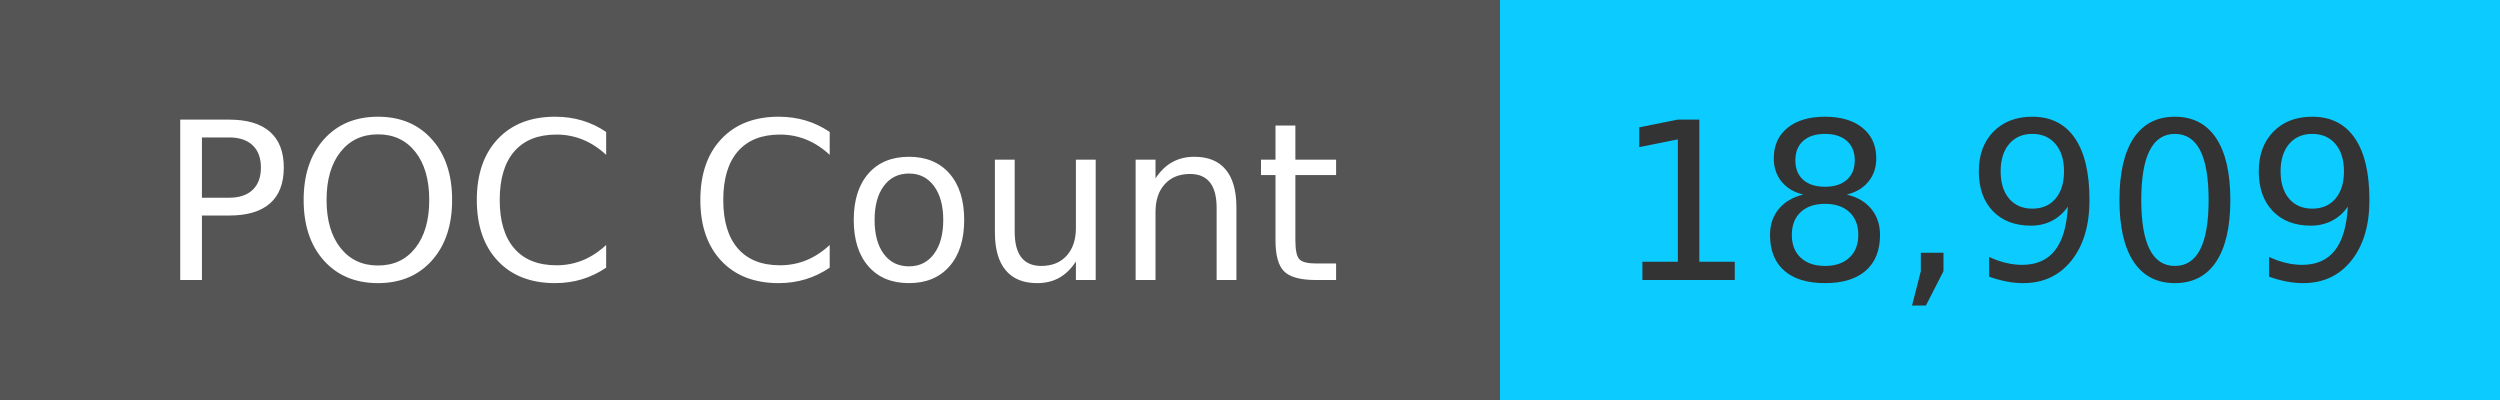
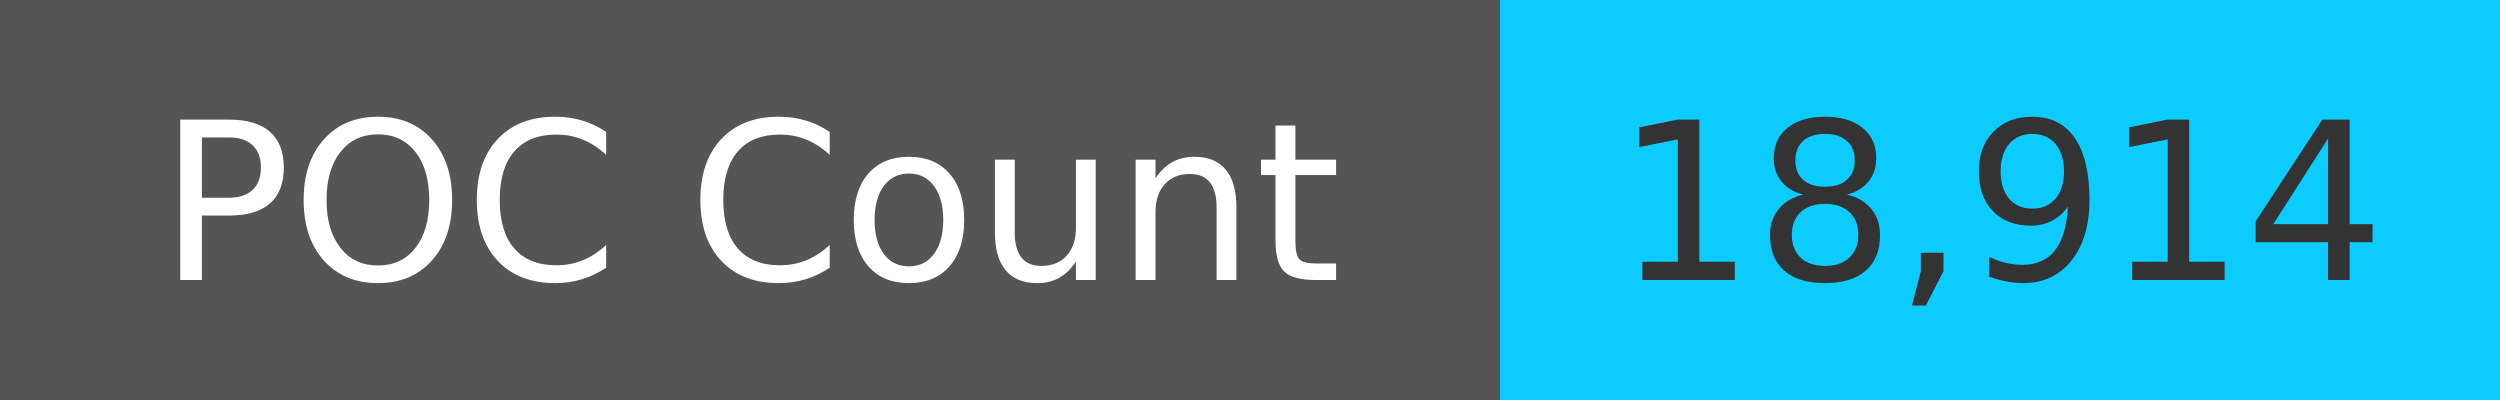
<svg xmlns="http://www.w3.org/2000/svg" width="125" height="20" role="img">
  <linearGradient id="s" x2="0" y2="100%">
    <stop offset="0" stop-color="#bbb" stop-opacity=".1" />
    <stop offset="1" stop-opacity=".1" />
  </linearGradient>
  <g>
    <rect width="75" height="20" fill="#555" />
    <rect x="75" width="267" height="20" fill="#0cccff" />
  </g>
  <g fill="#fff" text-anchor="middle" font-family="Verdana,Geneva,DejaVu Sans,sans-serif" text-rendering="geometricPrecision" font-size="110">
    <text x="375" y="140" transform="scale(.1)" fill="#fff">
            POC Count
        </text>
    <text x="1000" y="140" transform="scale(.1)" fill="#333">
-             18,909
+             18,914
        </text>
  </g>
</svg>
